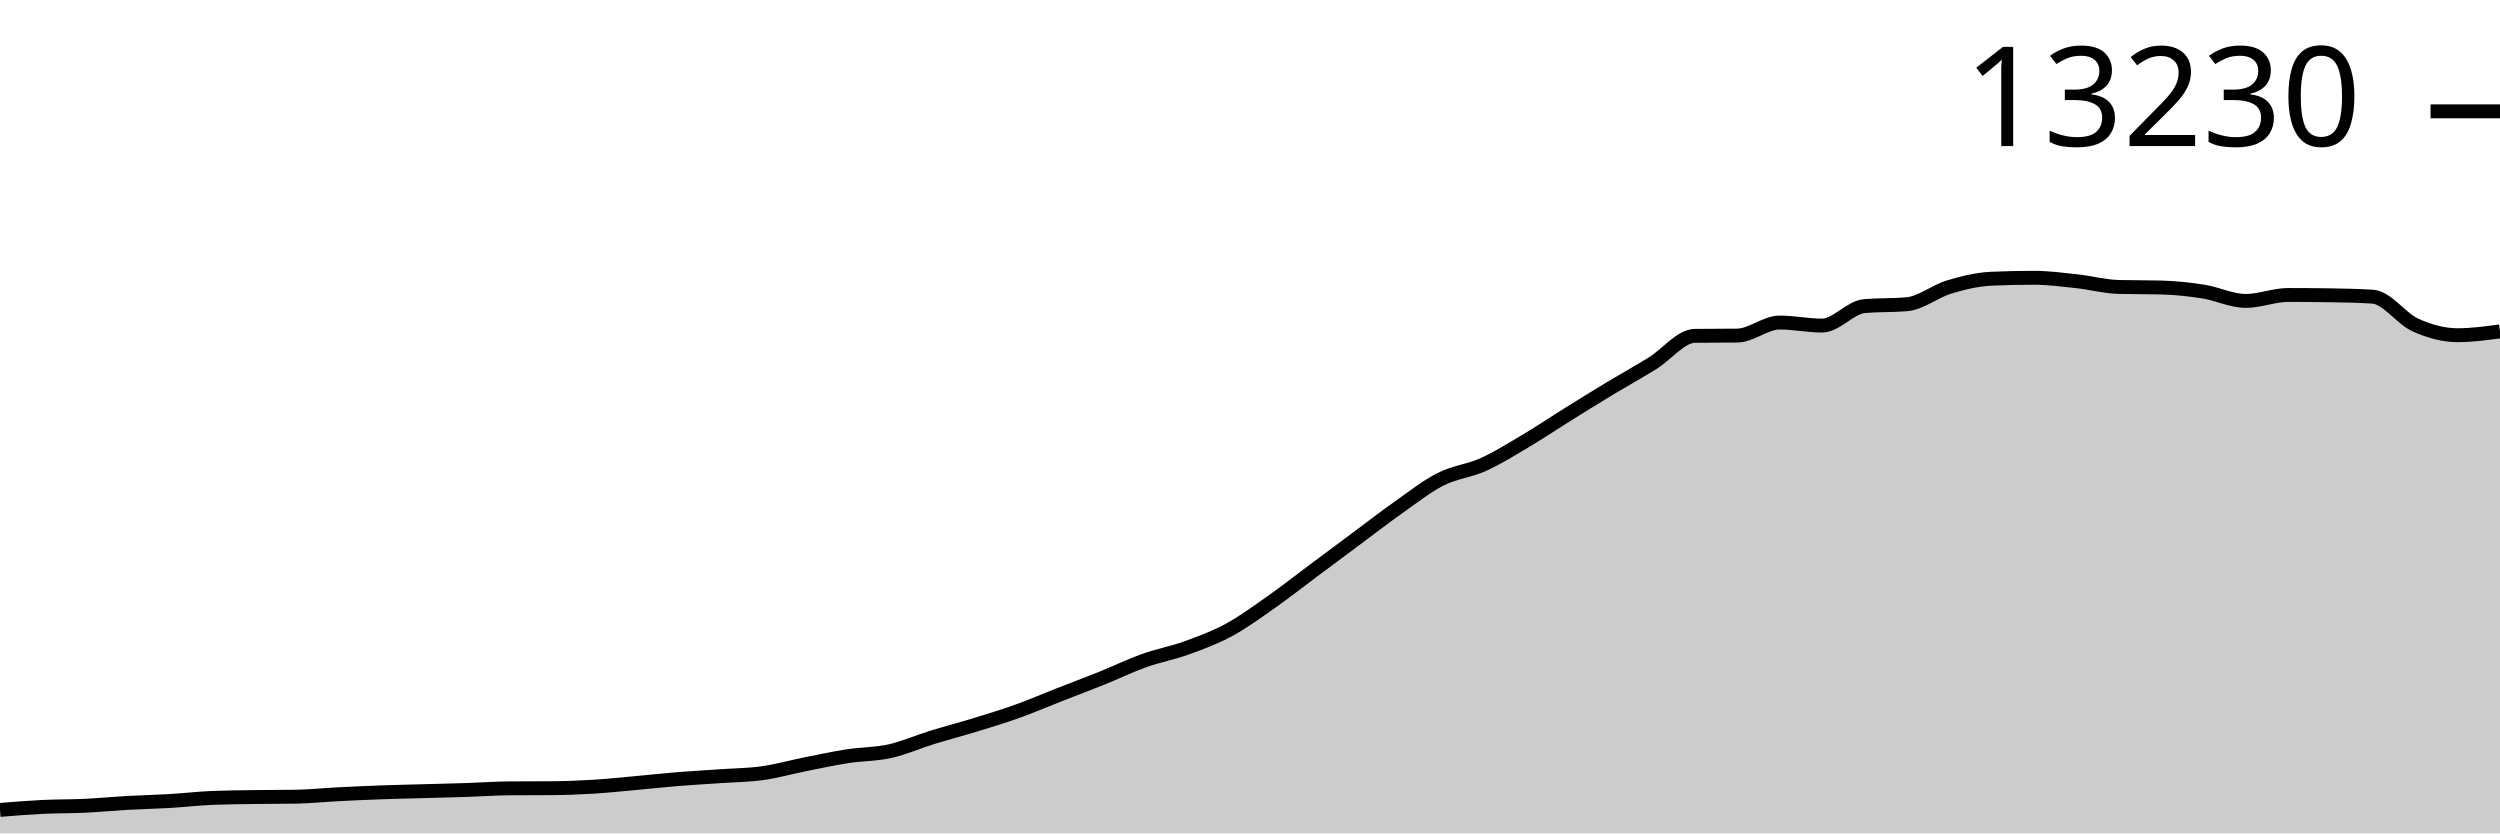
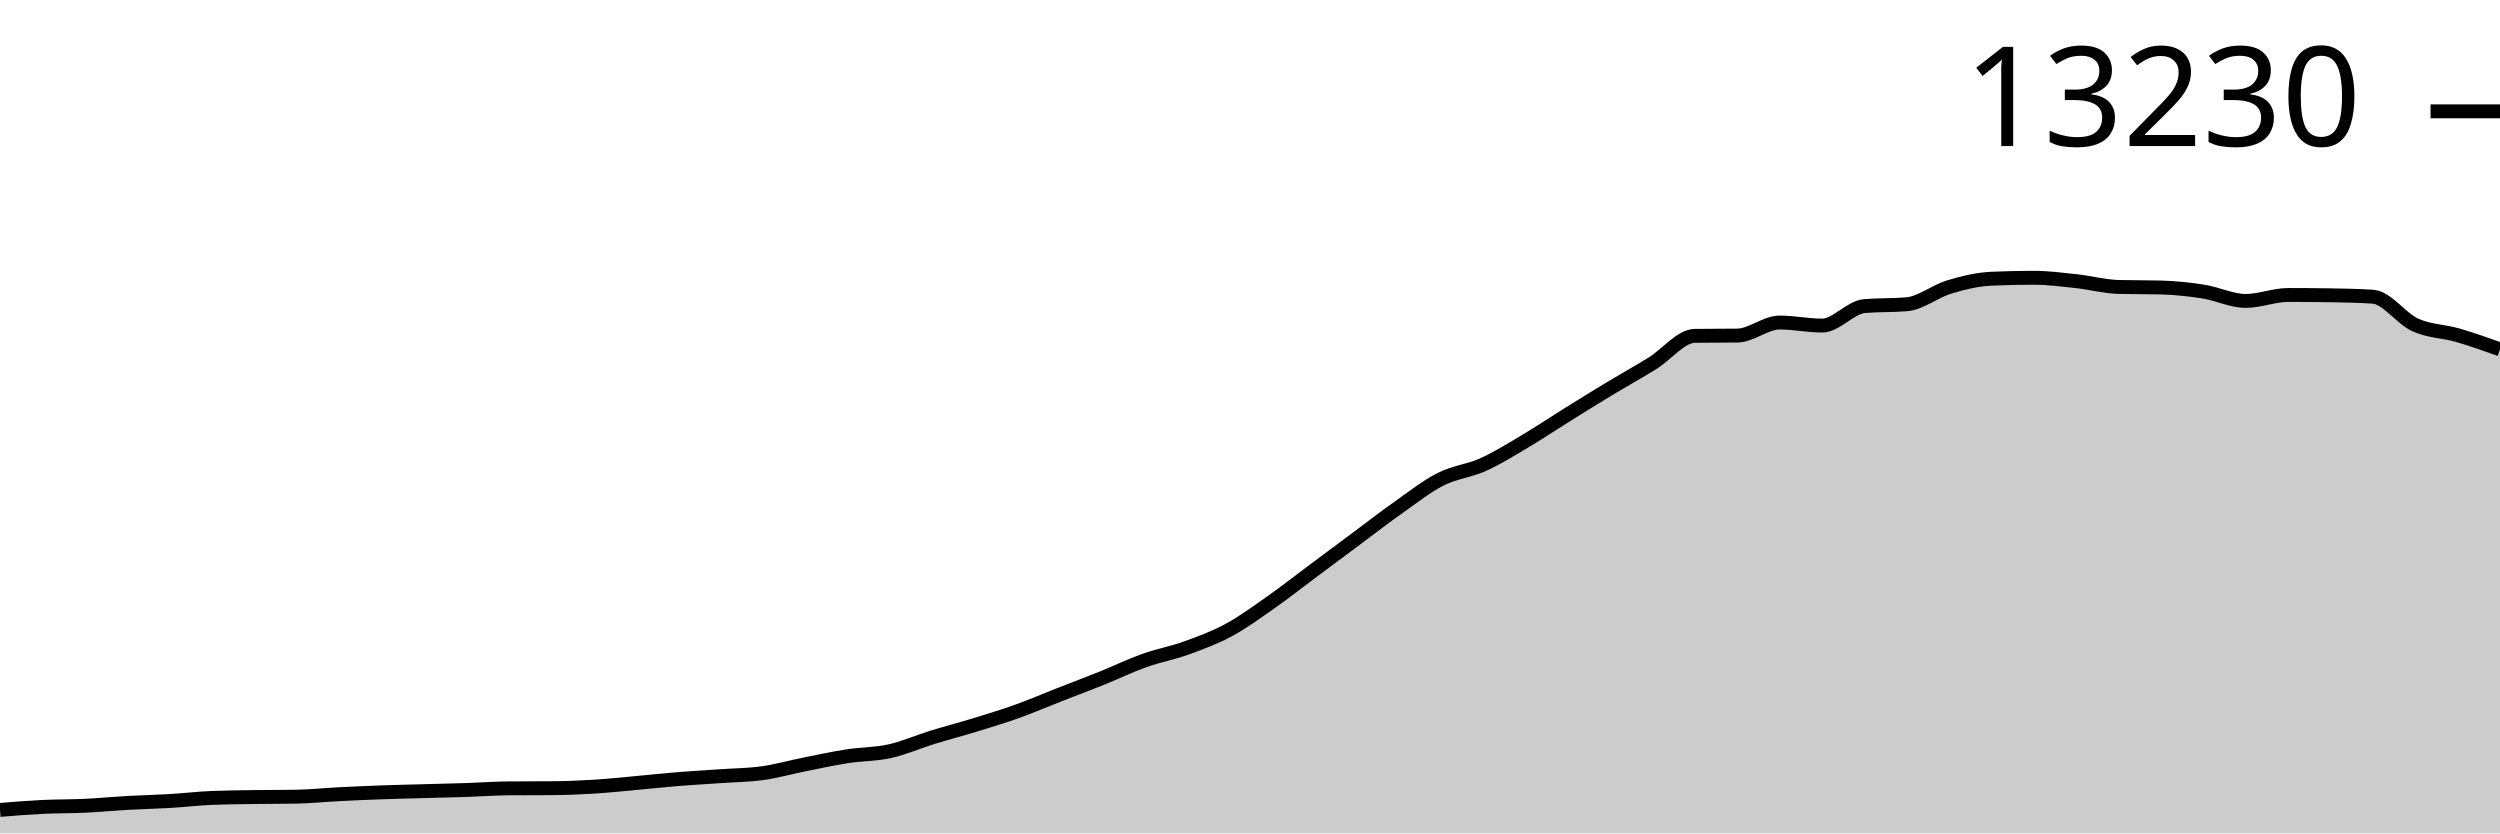
<svg xmlns="http://www.w3.org/2000/svg" viewBox="0 0 180 60">
  <g transform="translate(0,20)">
-     <path class="area" fill="rgba(0, 0, 0, 0.2)" d="M0,38.314C1.017,38.231,2.034,38.148,3.051,38.098C4.068,38.048,5.085,38.064,6.102,38.016C7.119,37.968,8.136,37.868,9.153,37.811C10.169,37.754,11.186,37.734,12.203,37.674C13.22,37.614,14.237,37.492,15.254,37.45C16.271,37.408,17.288,37.402,18.305,37.387C19.322,37.372,20.339,37.378,21.356,37.36C22.373,37.341,23.39,37.234,24.407,37.183C25.424,37.131,26.441,37.086,27.458,37.049C28.475,37.012,29.492,36.991,30.508,36.963C31.525,36.935,32.542,36.914,33.559,36.88C34.576,36.847,35.593,36.77,36.61,36.762C37.627,36.754,38.644,36.758,39.661,36.75C40.678,36.743,41.695,36.706,42.712,36.644C43.729,36.583,44.746,36.473,45.763,36.381C46.78,36.289,47.797,36.177,48.814,36.094C49.831,36.012,50.847,35.957,51.864,35.886C52.881,35.815,53.898,35.809,54.915,35.666C55.932,35.523,56.949,35.232,57.966,35.029C58.983,34.826,60,34.605,61.017,34.448C62.034,34.291,63.051,34.312,64.068,34.086C65.085,33.861,66.102,33.406,67.119,33.092C68.136,32.779,69.153,32.516,70.169,32.204C71.186,31.893,72.203,31.586,73.22,31.222C74.237,30.858,75.254,30.418,76.271,30.02C77.288,29.621,78.305,29.242,79.322,28.833C80.339,28.424,81.356,27.927,82.373,27.564C83.39,27.2,84.407,27.02,85.424,26.652C86.441,26.285,87.458,25.91,88.475,25.36C89.492,24.809,90.508,24.065,91.525,23.352C92.542,22.638,93.559,21.834,94.576,21.077C95.593,20.319,96.61,19.561,97.627,18.806C98.644,18.05,99.661,17.259,100.678,16.542C101.695,15.825,102.712,15.018,103.729,14.503C104.746,13.988,105.763,13.912,106.78,13.454C107.797,12.996,108.814,12.36,109.831,11.756C110.847,11.153,111.864,10.468,112.881,9.835C113.898,9.202,114.915,8.57,115.932,7.957C116.949,7.343,117.966,6.783,118.983,6.153C120,5.524,121.017,4.194,122.034,4.181C123.051,4.168,124.068,4.174,125.085,4.161C126.102,4.148,127.119,3.222,128.136,3.222C129.153,3.222,130.169,3.442,131.186,3.442C132.203,3.442,133.22,2.128,134.237,2.039C135.254,1.95,136.271,1.995,137.288,1.906C138.305,1.817,139.322,0.971,140.339,0.664C141.356,0.358,142.373,0.111,143.39,0.067C144.407,0.022,145.424,0,146.441,0C147.458,0,148.475,0.134,149.492,0.244C150.508,0.354,151.525,0.634,152.542,0.66C153.559,0.686,154.576,0.673,155.593,0.699C156.61,0.726,157.627,0.833,158.644,0.994C159.661,1.155,160.678,1.666,161.695,1.666C162.712,1.666,163.729,1.238,164.746,1.238C165.763,1.238,166.78,1.246,167.797,1.261C168.814,1.277,169.831,1.295,170.847,1.363C171.864,1.432,172.881,2.933,173.898,3.395C174.915,3.857,175.932,4.134,176.949,4.134C177.966,4.134,178.983,3.996,180,3.859L180,40C178.983,40,177.966,40,176.949,40C175.932,40,174.915,40,173.898,40C172.881,40,171.864,40,170.847,40C169.831,40,168.814,40,167.797,40C166.78,40,165.763,40,164.746,40C163.729,40,162.712,40,161.695,40C160.678,40,159.661,40,158.644,40C157.627,40,156.61,40,155.593,40C154.576,40,153.559,40,152.542,40C151.525,40,150.508,40,149.492,40C148.475,40,147.458,40,146.441,40C145.424,40,144.407,40,143.39,40C142.373,40,141.356,40,140.339,40C139.322,40,138.305,40,137.288,40C136.271,40,135.254,40,134.237,40C133.22,40,132.203,40,131.186,40C130.169,40,129.153,40,128.136,40C127.119,40,126.102,40,125.085,40C124.068,40,123.051,40,122.034,40C121.017,40,120,40,118.983,40C117.966,40,116.949,40,115.932,40C114.915,40,113.898,40,112.881,40C111.864,40,110.847,40,109.831,40C108.814,40,107.797,40,106.78,40C105.763,40,104.746,40,103.729,40C102.712,40,101.695,40,100.678,40C99.661,40,98.644,40,97.627,40C96.61,40,95.593,40,94.576,40C93.559,40,92.542,40,91.525,40C90.508,40,89.492,40,88.475,40C87.458,40,86.441,40,85.424,40C84.407,40,83.39,40,82.373,40C81.356,40,80.339,40,79.322,40C78.305,40,77.288,40,76.271,40C75.254,40,74.237,40,73.22,40C72.203,40,71.186,40,70.169,40C69.153,40,68.136,40,67.119,40C66.102,40,65.085,40,64.068,40C63.051,40,62.034,40,61.017,40C60,40,58.983,40,57.966,40C56.949,40,55.932,40,54.915,40C53.898,40,52.881,40,51.864,40C50.847,40,49.831,40,48.814,40C47.797,40,46.78,40,45.763,40C44.746,40,43.729,40,42.712,40C41.695,40,40.678,40,39.661,40C38.644,40,37.627,40,36.61,40C35.593,40,34.576,40,33.559,40C32.542,40,31.525,40,30.508,40C29.492,40,28.475,40,27.458,40C26.441,40,25.424,40,24.407,40C23.39,40,22.373,40,21.356,40C20.339,40,19.322,40,18.305,40C17.288,40,16.271,40,15.254,40C14.237,40,13.22,40,12.203,40C11.186,40,10.169,40,9.153,40C8.136,40,7.119,40,6.102,40C5.085,40,4.068,40,3.051,40C2.034,40,1.017,40,0,40Z" />
-     <path class="line" stroke="black" fill="none" d="M0,38.314C1.017,38.231,2.034,38.148,3.051,38.098C4.068,38.048,5.085,38.064,6.102,38.016C7.119,37.968,8.136,37.868,9.153,37.811C10.169,37.754,11.186,37.734,12.203,37.674C13.22,37.614,14.237,37.492,15.254,37.45C16.271,37.408,17.288,37.402,18.305,37.387C19.322,37.372,20.339,37.378,21.356,37.36C22.373,37.341,23.39,37.234,24.407,37.183C25.424,37.131,26.441,37.086,27.458,37.049C28.475,37.012,29.492,36.991,30.508,36.963C31.525,36.935,32.542,36.914,33.559,36.88C34.576,36.847,35.593,36.77,36.61,36.762C37.627,36.754,38.644,36.758,39.661,36.75C40.678,36.743,41.695,36.706,42.712,36.644C43.729,36.583,44.746,36.473,45.763,36.381C46.78,36.289,47.797,36.177,48.814,36.094C49.831,36.012,50.847,35.957,51.864,35.886C52.881,35.815,53.898,35.809,54.915,35.666C55.932,35.523,56.949,35.232,57.966,35.029C58.983,34.826,60,34.605,61.017,34.448C62.034,34.291,63.051,34.312,64.068,34.086C65.085,33.861,66.102,33.406,67.119,33.092C68.136,32.779,69.153,32.516,70.169,32.204C71.186,31.893,72.203,31.586,73.22,31.222C74.237,30.858,75.254,30.418,76.271,30.02C77.288,29.621,78.305,29.242,79.322,28.833C80.339,28.424,81.356,27.927,82.373,27.564C83.39,27.2,84.407,27.02,85.424,26.652C86.441,26.285,87.458,25.91,88.475,25.36C89.492,24.809,90.508,24.065,91.525,23.352C92.542,22.638,93.559,21.834,94.576,21.077C95.593,20.319,96.61,19.561,97.627,18.806C98.644,18.05,99.661,17.259,100.678,16.542C101.695,15.825,102.712,15.018,103.729,14.503C104.746,13.988,105.763,13.912,106.78,13.454C107.797,12.996,108.814,12.36,109.831,11.756C110.847,11.153,111.864,10.468,112.881,9.835C113.898,9.202,114.915,8.57,115.932,7.957C116.949,7.343,117.966,6.783,118.983,6.153C120,5.524,121.017,4.194,122.034,4.181C123.051,4.168,124.068,4.174,125.085,4.161C126.102,4.148,127.119,3.222,128.136,3.222C129.153,3.222,130.169,3.442,131.186,3.442C132.203,3.442,133.22,2.128,134.237,2.039C135.254,1.95,136.271,1.995,137.288,1.906C138.305,1.817,139.322,0.971,140.339,0.664C141.356,0.358,142.373,0.111,143.39,0.067C144.407,0.022,145.424,0,146.441,0C147.458,0,148.475,0.134,149.492,0.244C150.508,0.354,151.525,0.634,152.542,0.66C153.559,0.686,154.576,0.673,155.593,0.699C156.61,0.726,157.627,0.833,158.644,0.994C159.661,1.155,160.678,1.666,161.695,1.666C162.712,1.666,163.729,1.238,164.746,1.238C165.763,1.238,166.78,1.246,167.797,1.261C168.814,1.277,169.831,1.295,170.847,1.363C171.864,1.432,172.881,2.933,173.898,3.395C174.915,3.857,175.932,4.134,176.949,4.134C177.966,4.134,178.983,3.996,180,3.859" />
+     <path class="area" fill="rgba(0, 0, 0, 0.2)" d="M0,38.314C1.017,38.231,2.034,38.148,3.051,38.098C4.068,38.048,5.085,38.064,6.102,38.016C7.119,37.968,8.136,37.868,9.153,37.811C10.169,37.754,11.186,37.734,12.203,37.674C13.22,37.614,14.237,37.492,15.254,37.45C16.271,37.408,17.288,37.402,18.305,37.387C19.322,37.372,20.339,37.378,21.356,37.36C22.373,37.341,23.39,37.234,24.407,37.183C25.424,37.131,26.441,37.086,27.458,37.049C28.475,37.012,29.492,36.991,30.508,36.963C31.525,36.935,32.542,36.914,33.559,36.88C34.576,36.847,35.593,36.77,36.61,36.762C37.627,36.754,38.644,36.758,39.661,36.75C40.678,36.743,41.695,36.706,42.712,36.644C43.729,36.583,44.746,36.473,45.763,36.381C46.78,36.289,47.797,36.177,48.814,36.094C49.831,36.012,50.847,35.957,51.864,35.886C52.881,35.815,53.898,35.809,54.915,35.666C55.932,35.523,56.949,35.232,57.966,35.029C58.983,34.826,60,34.605,61.017,34.448C62.034,34.291,63.051,34.312,64.068,34.086C65.085,33.861,66.102,33.406,67.119,33.092C68.136,32.779,69.153,32.516,70.169,32.204C71.186,31.893,72.203,31.586,73.22,31.222C74.237,30.858,75.254,30.418,76.271,30.02C77.288,29.621,78.305,29.242,79.322,28.833C80.339,28.424,81.356,27.927,82.373,27.564C83.39,27.2,84.407,27.02,85.424,26.652C86.441,26.285,87.458,25.91,88.475,25.36C89.492,24.809,90.508,24.065,91.525,23.352C92.542,22.638,93.559,21.834,94.576,21.077C95.593,20.319,96.61,19.561,97.627,18.806C98.644,18.05,99.661,17.259,100.678,16.542C101.695,15.825,102.712,15.018,103.729,14.503C104.746,13.988,105.763,13.912,106.78,13.454C107.797,12.996,108.814,12.36,109.831,11.756C110.847,11.153,111.864,10.468,112.881,9.835C113.898,9.202,114.915,8.57,115.932,7.957C116.949,7.343,117.966,6.783,118.983,6.153C120,5.524,121.017,4.194,122.034,4.181C123.051,4.168,124.068,4.174,125.085,4.161C126.102,4.148,127.119,3.222,128.136,3.222C129.153,3.222,130.169,3.442,131.186,3.442C132.203,3.442,133.22,2.128,134.237,2.039C135.254,1.95,136.271,1.995,137.288,1.906C138.305,1.817,139.322,0.971,140.339,0.664C141.356,0.358,142.373,0.111,143.39,0.067C144.407,0.022,145.424,0,146.441,0C147.458,0,148.475,0.134,149.492,0.244C150.508,0.354,151.525,0.634,152.542,0.66C153.559,0.686,154.576,0.673,155.593,0.699C156.61,0.726,157.627,0.833,158.644,0.994C159.661,1.155,160.678,1.666,161.695,1.666C162.712,1.666,163.729,1.238,164.746,1.238C165.763,1.238,166.78,1.246,167.797,1.261C168.814,1.277,169.831,1.295,170.847,1.363C171.864,1.432,172.881,2.933,173.898,3.395C174.915,3.857,175.932,3.84,176.949,4.134C177.966,4.427,178.983,4.791,180,5.155L180,40C178.983,40,177.966,40,176.949,40C175.932,40,174.915,40,173.898,40C172.881,40,171.864,40,170.847,40C169.831,40,168.814,40,167.797,40C166.78,40,165.763,40,164.746,40C163.729,40,162.712,40,161.695,40C160.678,40,159.661,40,158.644,40C157.627,40,156.61,40,155.593,40C154.576,40,153.559,40,152.542,40C151.525,40,150.508,40,149.492,40C148.475,40,147.458,40,146.441,40C145.424,40,144.407,40,143.39,40C142.373,40,141.356,40,140.339,40C139.322,40,138.305,40,137.288,40C136.271,40,135.254,40,134.237,40C133.22,40,132.203,40,131.186,40C130.169,40,129.153,40,128.136,40C127.119,40,126.102,40,125.085,40C124.068,40,123.051,40,122.034,40C121.017,40,120,40,118.983,40C117.966,40,116.949,40,115.932,40C114.915,40,113.898,40,112.881,40C111.864,40,110.847,40,109.831,40C108.814,40,107.797,40,106.78,40C105.763,40,104.746,40,103.729,40C102.712,40,101.695,40,100.678,40C99.661,40,98.644,40,97.627,40C96.61,40,95.593,40,94.576,40C93.559,40,92.542,40,91.525,40C90.508,40,89.492,40,88.475,40C87.458,40,86.441,40,85.424,40C84.407,40,83.39,40,82.373,40C81.356,40,80.339,40,79.322,40C78.305,40,77.288,40,76.271,40C75.254,40,74.237,40,73.22,40C72.203,40,71.186,40,70.169,40C69.153,40,68.136,40,67.119,40C66.102,40,65.085,40,64.068,40C63.051,40,62.034,40,61.017,40C60,40,58.983,40,57.966,40C56.949,40,55.932,40,54.915,40C53.898,40,52.881,40,51.864,40C50.847,40,49.831,40,48.814,40C47.797,40,46.78,40,45.763,40C44.746,40,43.729,40,42.712,40C41.695,40,40.678,40,39.661,40C38.644,40,37.627,40,36.61,40C35.593,40,34.576,40,33.559,40C32.542,40,31.525,40,30.508,40C29.492,40,28.475,40,27.458,40C26.441,40,25.424,40,24.407,40C23.39,40,22.373,40,21.356,40C20.339,40,19.322,40,18.305,40C17.288,40,16.271,40,15.254,40C14.237,40,13.22,40,12.203,40C11.186,40,10.169,40,9.153,40C8.136,40,7.119,40,6.102,40C5.085,40,4.068,40,3.051,40C2.034,40,1.017,40,0,40Z" />
+     <path class="line" stroke="black" fill="none" d="M0,38.314C1.017,38.231,2.034,38.148,3.051,38.098C4.068,38.048,5.085,38.064,6.102,38.016C7.119,37.968,8.136,37.868,9.153,37.811C10.169,37.754,11.186,37.734,12.203,37.674C13.22,37.614,14.237,37.492,15.254,37.45C16.271,37.408,17.288,37.402,18.305,37.387C19.322,37.372,20.339,37.378,21.356,37.36C22.373,37.341,23.39,37.234,24.407,37.183C25.424,37.131,26.441,37.086,27.458,37.049C28.475,37.012,29.492,36.991,30.508,36.963C31.525,36.935,32.542,36.914,33.559,36.88C34.576,36.847,35.593,36.77,36.61,36.762C37.627,36.754,38.644,36.758,39.661,36.75C40.678,36.743,41.695,36.706,42.712,36.644C43.729,36.583,44.746,36.473,45.763,36.381C46.78,36.289,47.797,36.177,48.814,36.094C49.831,36.012,50.847,35.957,51.864,35.886C52.881,35.815,53.898,35.809,54.915,35.666C55.932,35.523,56.949,35.232,57.966,35.029C58.983,34.826,60,34.605,61.017,34.448C62.034,34.291,63.051,34.312,64.068,34.086C65.085,33.861,66.102,33.406,67.119,33.092C68.136,32.779,69.153,32.516,70.169,32.204C71.186,31.893,72.203,31.586,73.22,31.222C74.237,30.858,75.254,30.418,76.271,30.02C77.288,29.621,78.305,29.242,79.322,28.833C80.339,28.424,81.356,27.927,82.373,27.564C83.39,27.2,84.407,27.02,85.424,26.652C86.441,26.285,87.458,25.91,88.475,25.36C89.492,24.809,90.508,24.065,91.525,23.352C92.542,22.638,93.559,21.834,94.576,21.077C95.593,20.319,96.61,19.561,97.627,18.806C98.644,18.05,99.661,17.259,100.678,16.542C101.695,15.825,102.712,15.018,103.729,14.503C104.746,13.988,105.763,13.912,106.78,13.454C107.797,12.996,108.814,12.36,109.831,11.756C110.847,11.153,111.864,10.468,112.881,9.835C113.898,9.202,114.915,8.57,115.932,7.957C116.949,7.343,117.966,6.783,118.983,6.153C120,5.524,121.017,4.194,122.034,4.181C123.051,4.168,124.068,4.174,125.085,4.161C126.102,4.148,127.119,3.222,128.136,3.222C129.153,3.222,130.169,3.442,131.186,3.442C132.203,3.442,133.22,2.128,134.237,2.039C135.254,1.95,136.271,1.995,137.288,1.906C138.305,1.817,139.322,0.971,140.339,0.664C141.356,0.358,142.373,0.111,143.39,0.067C144.407,0.022,145.424,0,146.441,0C147.458,0,148.475,0.134,149.492,0.244C150.508,0.354,151.525,0.634,152.542,0.66C153.559,0.686,154.576,0.673,155.593,0.699C156.61,0.726,157.627,0.833,158.644,0.994C159.661,1.155,160.678,1.666,161.695,1.666C162.712,1.666,163.729,1.238,164.746,1.238C165.763,1.238,166.78,1.246,167.797,1.261C168.814,1.277,169.831,1.295,170.847,1.363C171.864,1.432,172.881,2.933,173.898,3.395C174.915,3.857,175.932,3.84,176.949,4.134C177.966,4.427,178.983,4.791,180,5.155" />
    <path class="axis-ceiling" stroke-width="1" stroke="black" fill="none" d="M175,-11.984L180,-11.984" />
    <text class="axis-ceiling-label" font-family="sans-serif" text-anchor="end" font-size="10px" x="170" y="-9.484">13230</text>
  </g>
</svg>
